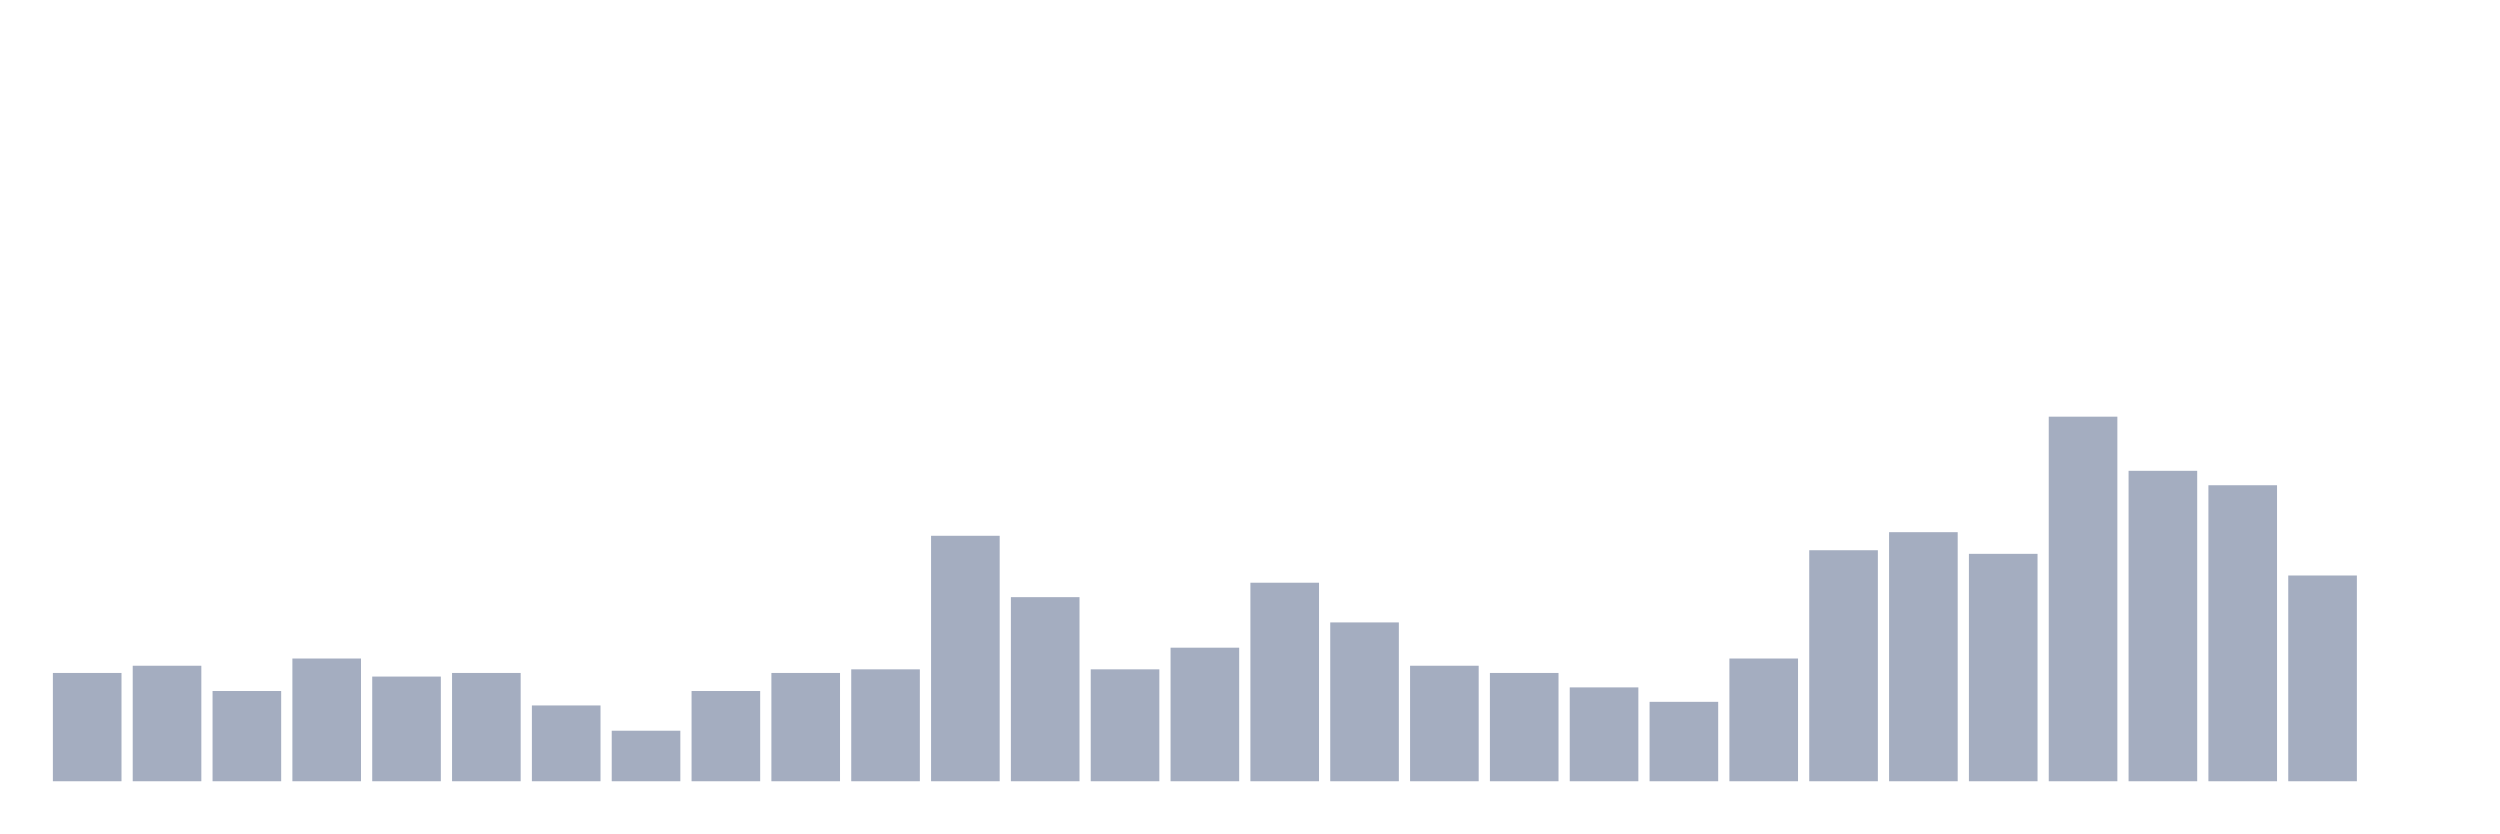
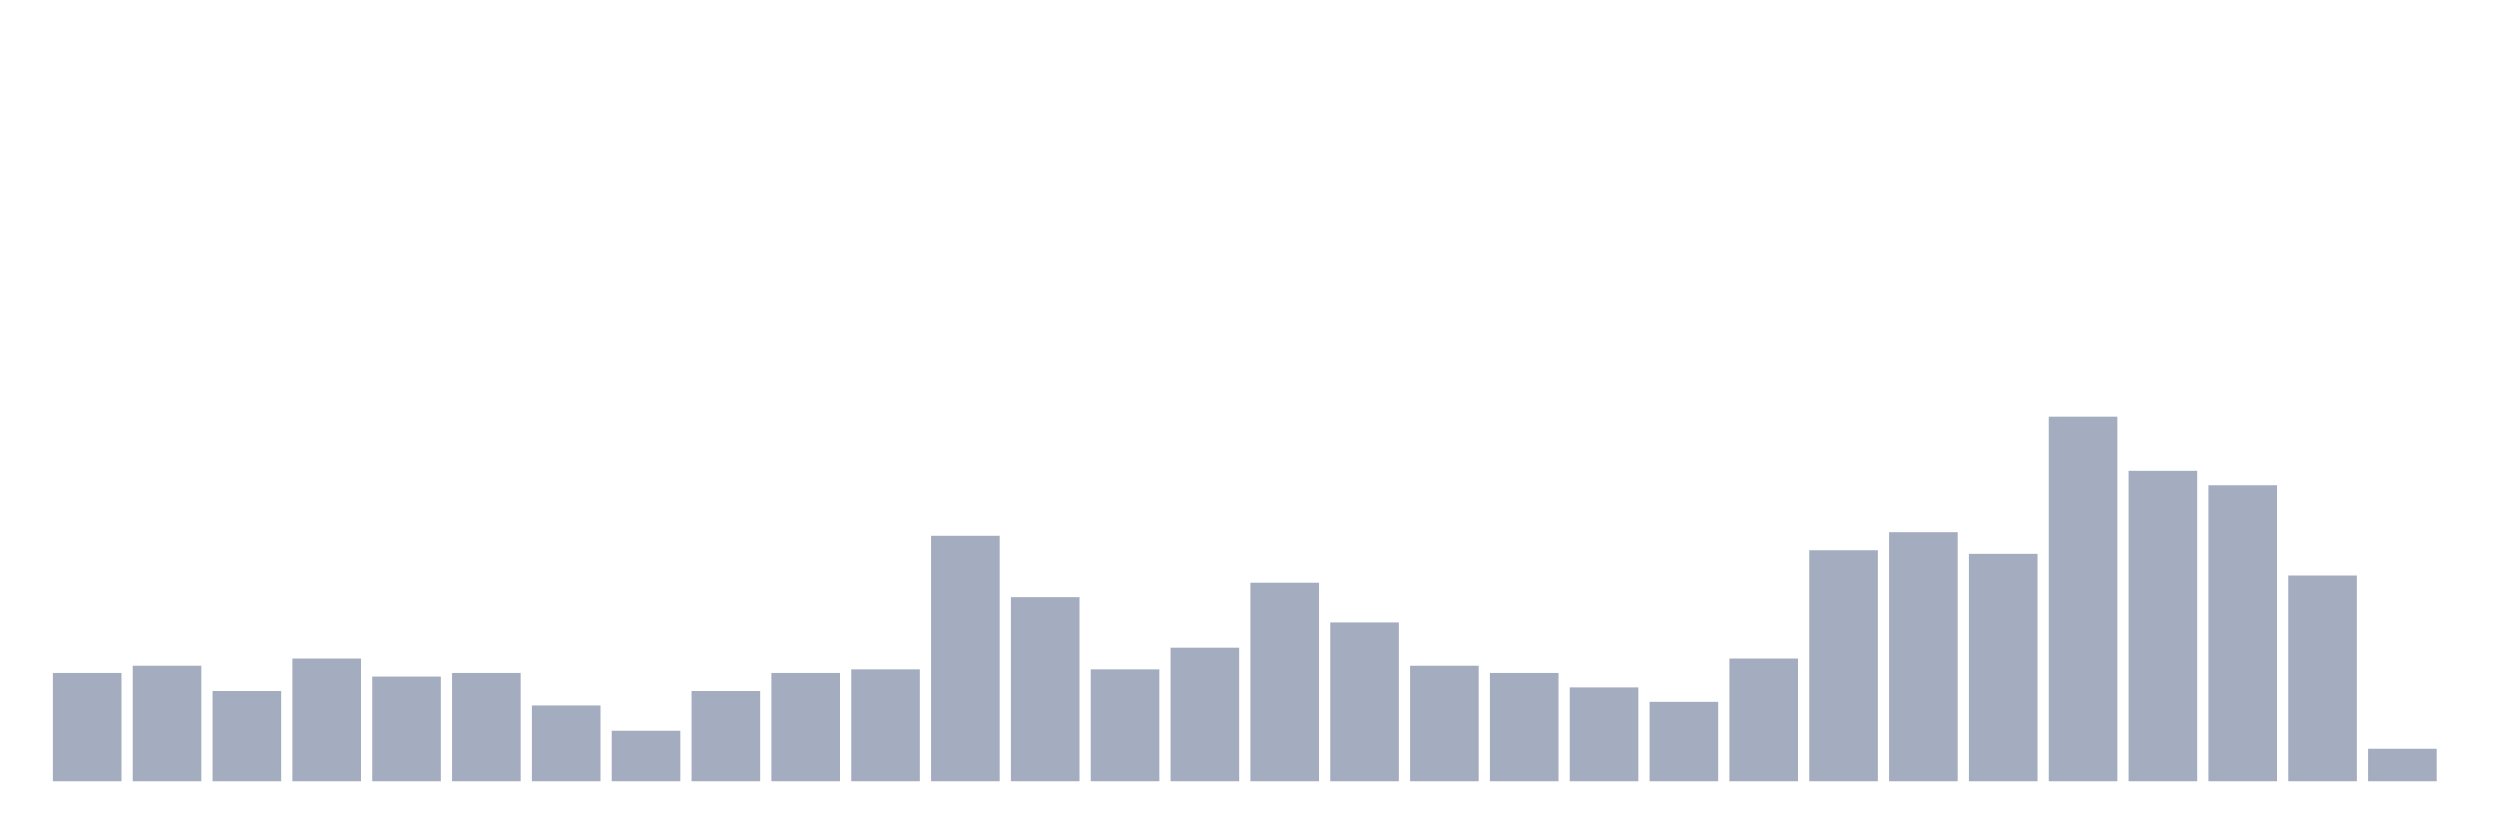
<svg xmlns="http://www.w3.org/2000/svg" viewBox="0 0 480 160">
  <g transform="translate(10,10)">
    <rect class="bar" x="0.153" width="13.175" y="119.208" height="20.792" fill="rgb(164,173,192)" />
    <rect class="bar" x="15.482" width="13.175" y="117.822" height="22.178" fill="rgb(164,173,192)" />
    <rect class="bar" x="30.81" width="13.175" y="122.673" height="17.327" fill="rgb(164,173,192)" />
    <rect class="bar" x="46.138" width="13.175" y="116.436" height="23.564" fill="rgb(164,173,192)" />
    <rect class="bar" x="61.466" width="13.175" y="119.901" height="20.099" fill="rgb(164,173,192)" />
    <rect class="bar" x="76.794" width="13.175" y="119.208" height="20.792" fill="rgb(164,173,192)" />
    <rect class="bar" x="92.123" width="13.175" y="125.446" height="14.554" fill="rgb(164,173,192)" />
    <rect class="bar" x="107.451" width="13.175" y="130.297" height="9.703" fill="rgb(164,173,192)" />
    <rect class="bar" x="122.779" width="13.175" y="122.673" height="17.327" fill="rgb(164,173,192)" />
    <rect class="bar" x="138.107" width="13.175" y="119.208" height="20.792" fill="rgb(164,173,192)" />
    <rect class="bar" x="153.436" width="13.175" y="118.515" height="21.485" fill="rgb(164,173,192)" />
    <rect class="bar" x="168.764" width="13.175" y="92.871" height="47.129" fill="rgb(164,173,192)" />
    <rect class="bar" x="184.092" width="13.175" y="104.653" height="35.347" fill="rgb(164,173,192)" />
    <rect class="bar" x="199.42" width="13.175" y="118.515" height="21.485" fill="rgb(164,173,192)" />
    <rect class="bar" x="214.748" width="13.175" y="114.356" height="25.644" fill="rgb(164,173,192)" />
    <rect class="bar" x="230.077" width="13.175" y="101.881" height="38.119" fill="rgb(164,173,192)" />
    <rect class="bar" x="245.405" width="13.175" y="109.505" height="30.495" fill="rgb(164,173,192)" />
    <rect class="bar" x="260.733" width="13.175" y="117.822" height="22.178" fill="rgb(164,173,192)" />
    <rect class="bar" x="276.061" width="13.175" y="119.208" height="20.792" fill="rgb(164,173,192)" />
    <rect class="bar" x="291.39" width="13.175" y="121.98" height="18.02" fill="rgb(164,173,192)" />
    <rect class="bar" x="306.718" width="13.175" y="124.752" height="15.248" fill="rgb(164,173,192)" />
    <rect class="bar" x="322.046" width="13.175" y="116.436" height="23.564" fill="rgb(164,173,192)" />
    <rect class="bar" x="337.374" width="13.175" y="95.644" height="44.356" fill="rgb(164,173,192)" />
    <rect class="bar" x="352.702" width="13.175" y="92.178" height="47.822" fill="rgb(164,173,192)" />
    <rect class="bar" x="368.031" width="13.175" y="96.337" height="43.663" fill="rgb(164,173,192)" />
    <rect class="bar" x="383.359" width="13.175" y="70" height="70" fill="rgb(164,173,192)" />
    <rect class="bar" x="398.687" width="13.175" y="80.396" height="59.604" fill="rgb(164,173,192)" />
    <rect class="bar" x="414.015" width="13.175" y="83.168" height="56.832" fill="rgb(164,173,192)" />
    <rect class="bar" x="429.344" width="13.175" y="100.495" height="39.505" fill="rgb(164,173,192)" />
-     <rect class="bar" x="444.672" width="13.175" y="140" height="0" fill="rgb(164,173,192)" />
+     <rect class="bar" x="444.672" width="13.175" y="133.762" height="6.238" fill="rgb(164,173,192)" />
  </g>
</svg>
